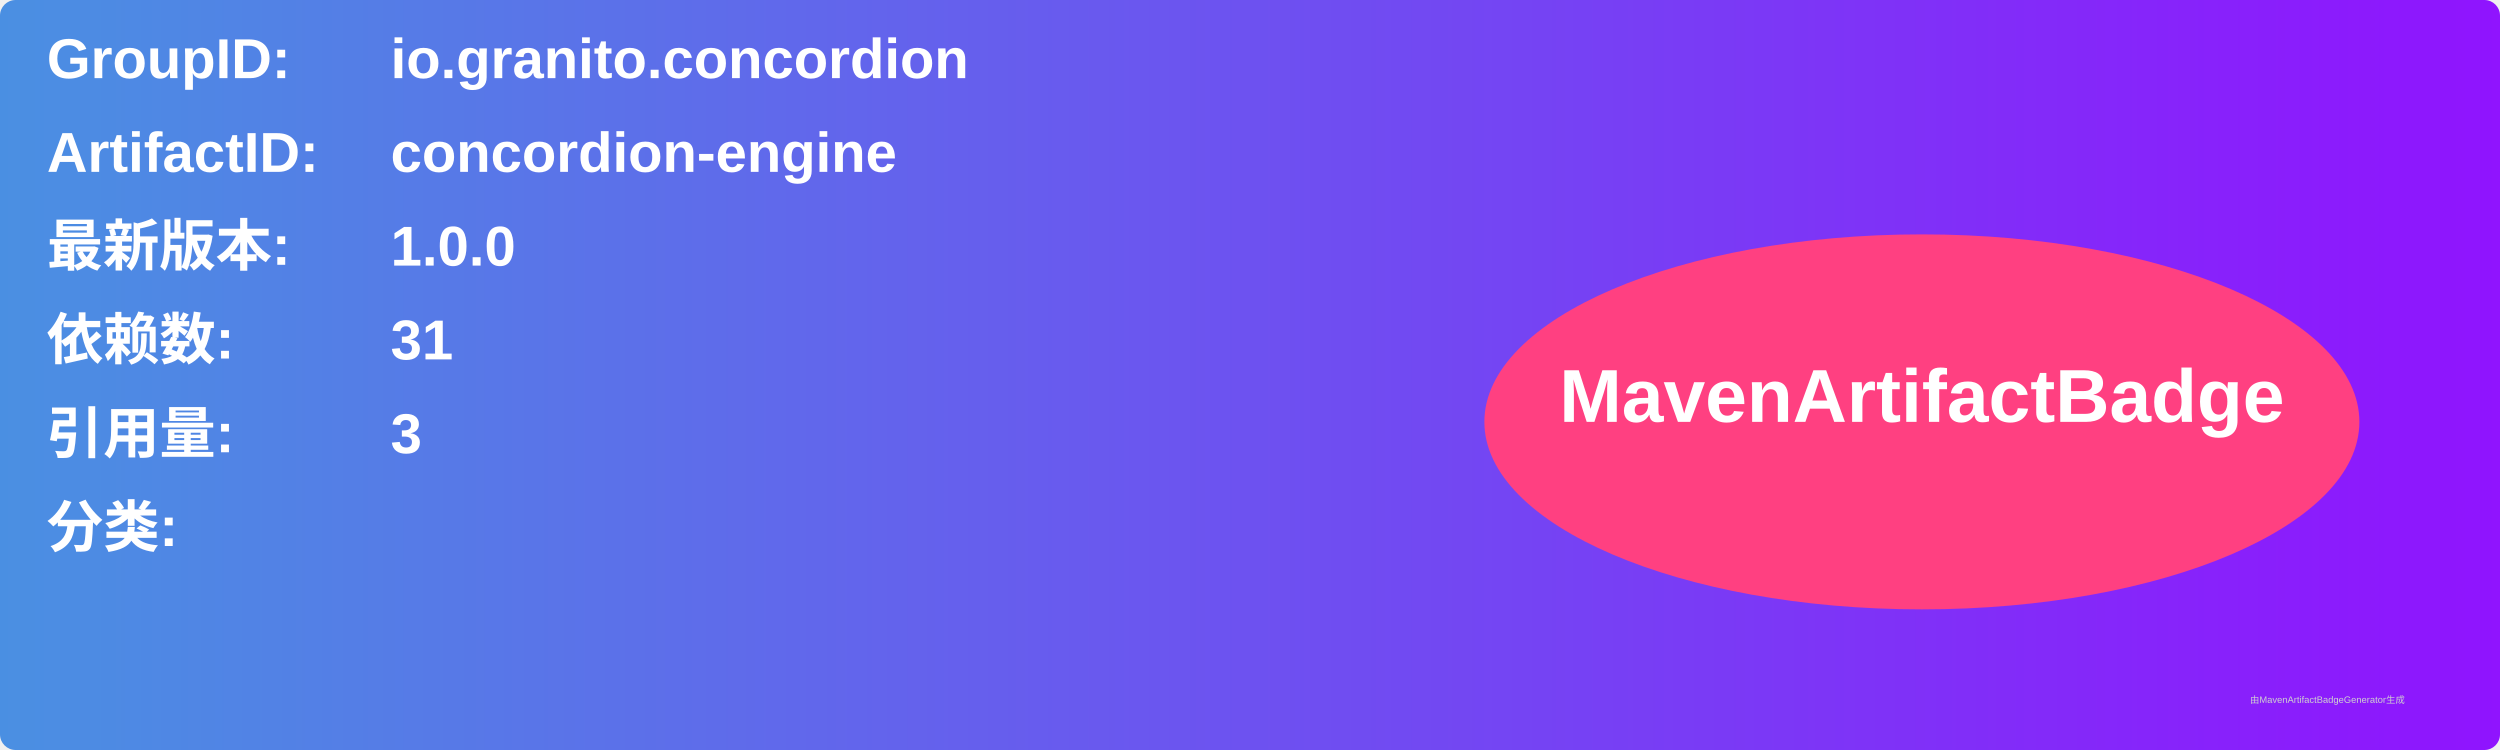
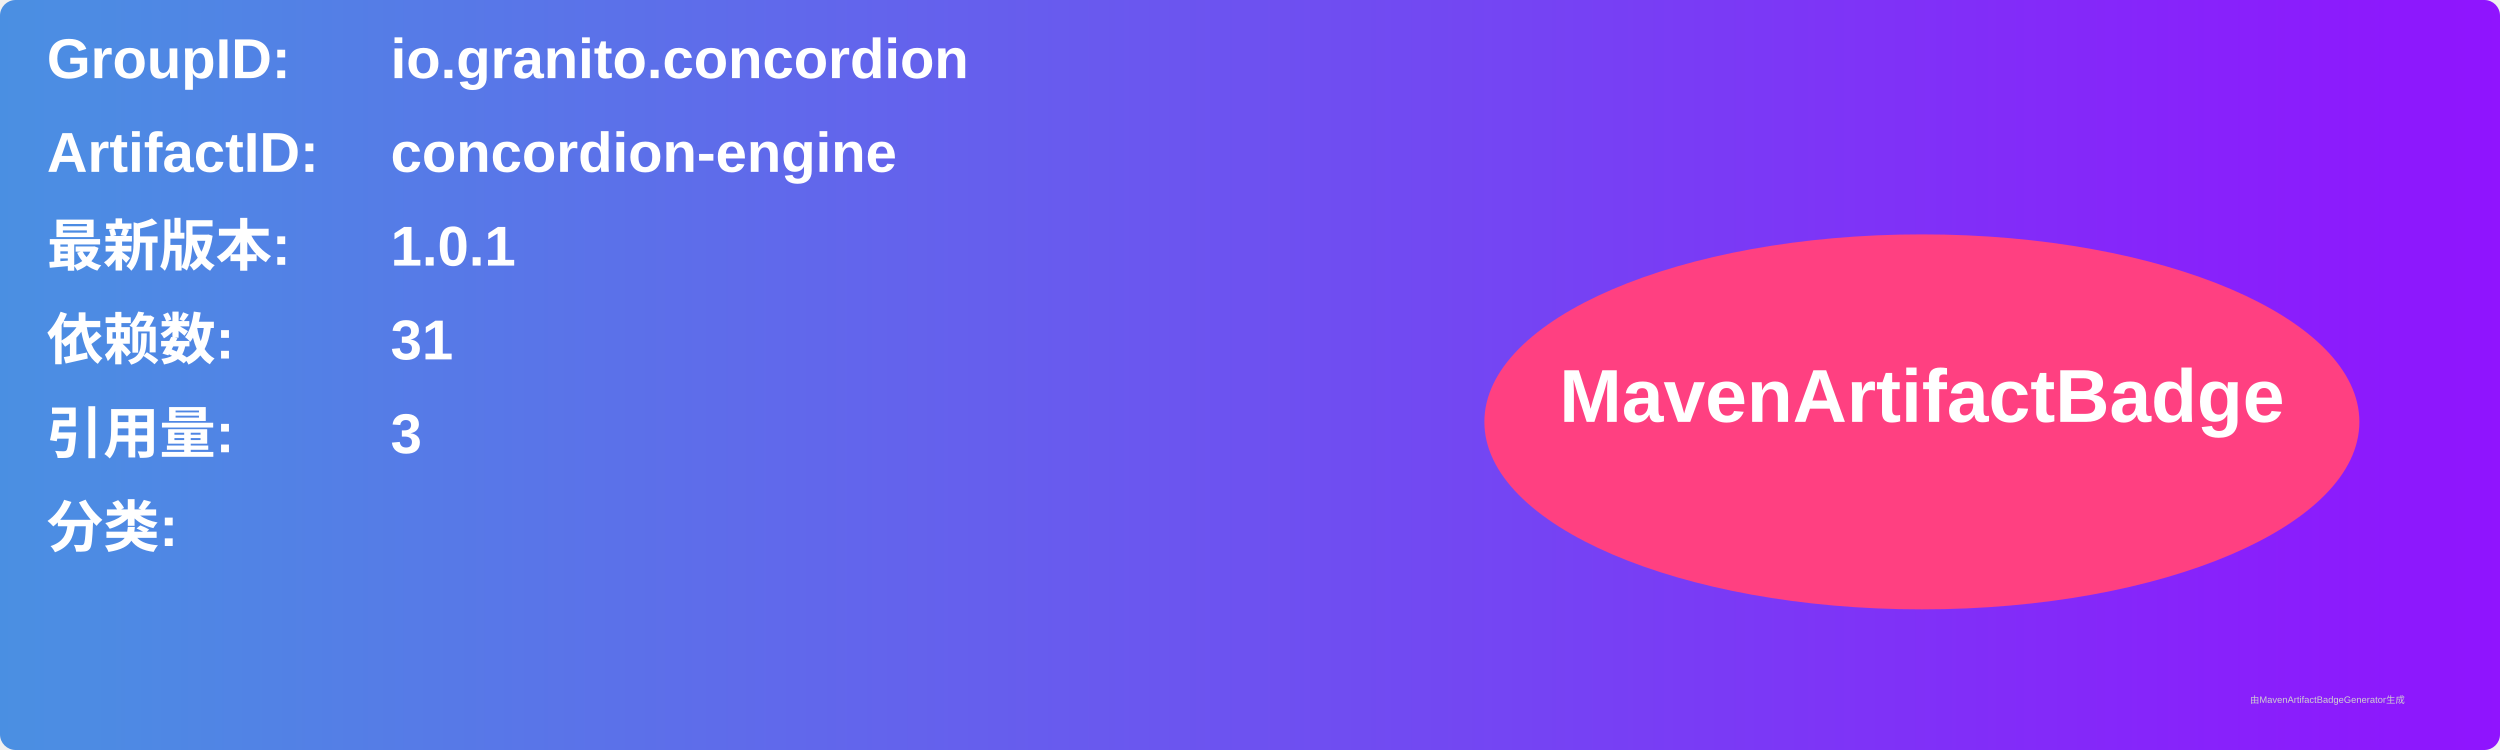
<svg xmlns="http://www.w3.org/2000/svg" width="800" height="240" viewBox="0 0 800 240">
  <linearGradient id="grad" x1="0%" y1="0%" x2="100%" y2="0%">
    <stop offset="0%" stop-color="#4a90e2" />
    <stop offset="100%" stop-color="#9013fe" />
  </linearGradient>
  <rect width="100%" height="100%" rx="5" ry="5" fill="url(#grad)" />
  <g transform="translate(15, 15)">
    <text x="0" y="10" font-family="Arial" font-size="18" fill="white" font-weight="bold" width="260">GroupID:</text>
    <text x="110" y="10" font-family="Arial" font-size="18" fill="white" font-weight="bold" width="460">io.granito.concordion</text>
    <text x="0" y="40" font-family="Arial" font-size="18" fill="white" font-weight="bold" width="260">ArtifactID:</text>
    <text x="110" y="40" font-family="Arial" font-size="18" fill="white" font-weight="bold" width="460">concordion-engine</text>
    <text x="0" y="70" font-family="Arial" font-size="18" fill="white" font-weight="bold">最新版本:</text>
    <text x="110" y="70" font-family="Arial" font-size="18" fill="white" font-weight="bold">
-       <tspan font-weight="bold">1.0.0</tspan>
+       <tspan font-weight="bold">1.0.1</tspan>
    </text>
    <text x="0" y="100" font-family="Arial" font-size="18" fill="white" font-weight="bold">依赖数: </text>
    <text x="110" y="100" font-family="Arial" font-size="18" fill="white">
      <tspan font-weight="bold">31</tspan>
    </text>
    <text x="0" y="130" font-family="Arial" font-size="18" fill="white" font-weight="bold">引用量: </text>
    <text x="110" y="130" font-family="Arial" font-size="18" fill="white">
      <tspan font-weight="bold">3</tspan>
    </text>
    <text x="0" y="160" font-family="Arial" font-size="18" fill="white" font-weight="bold">分类:</text>
    <text x="10" y="190" font-family="Arial" font-size="10" fill="white">
      <tspan font-weight="bold" />
    </text>
    <ellipse cx="600" cy="120" rx="140" ry="60" fill="#ff4081" />
    <text x="600" y="120" text-anchor="middle" font-family="Arial" font-size="24" fill="white" font-weight="bold">MavenArtifactBadge</text>
  </g>
  <text x="720" y="225" font-family="Arial" font-size="3" fill="#d0d0d0">由MavenArtifactBadgeGenerator生成</text>
</svg>
